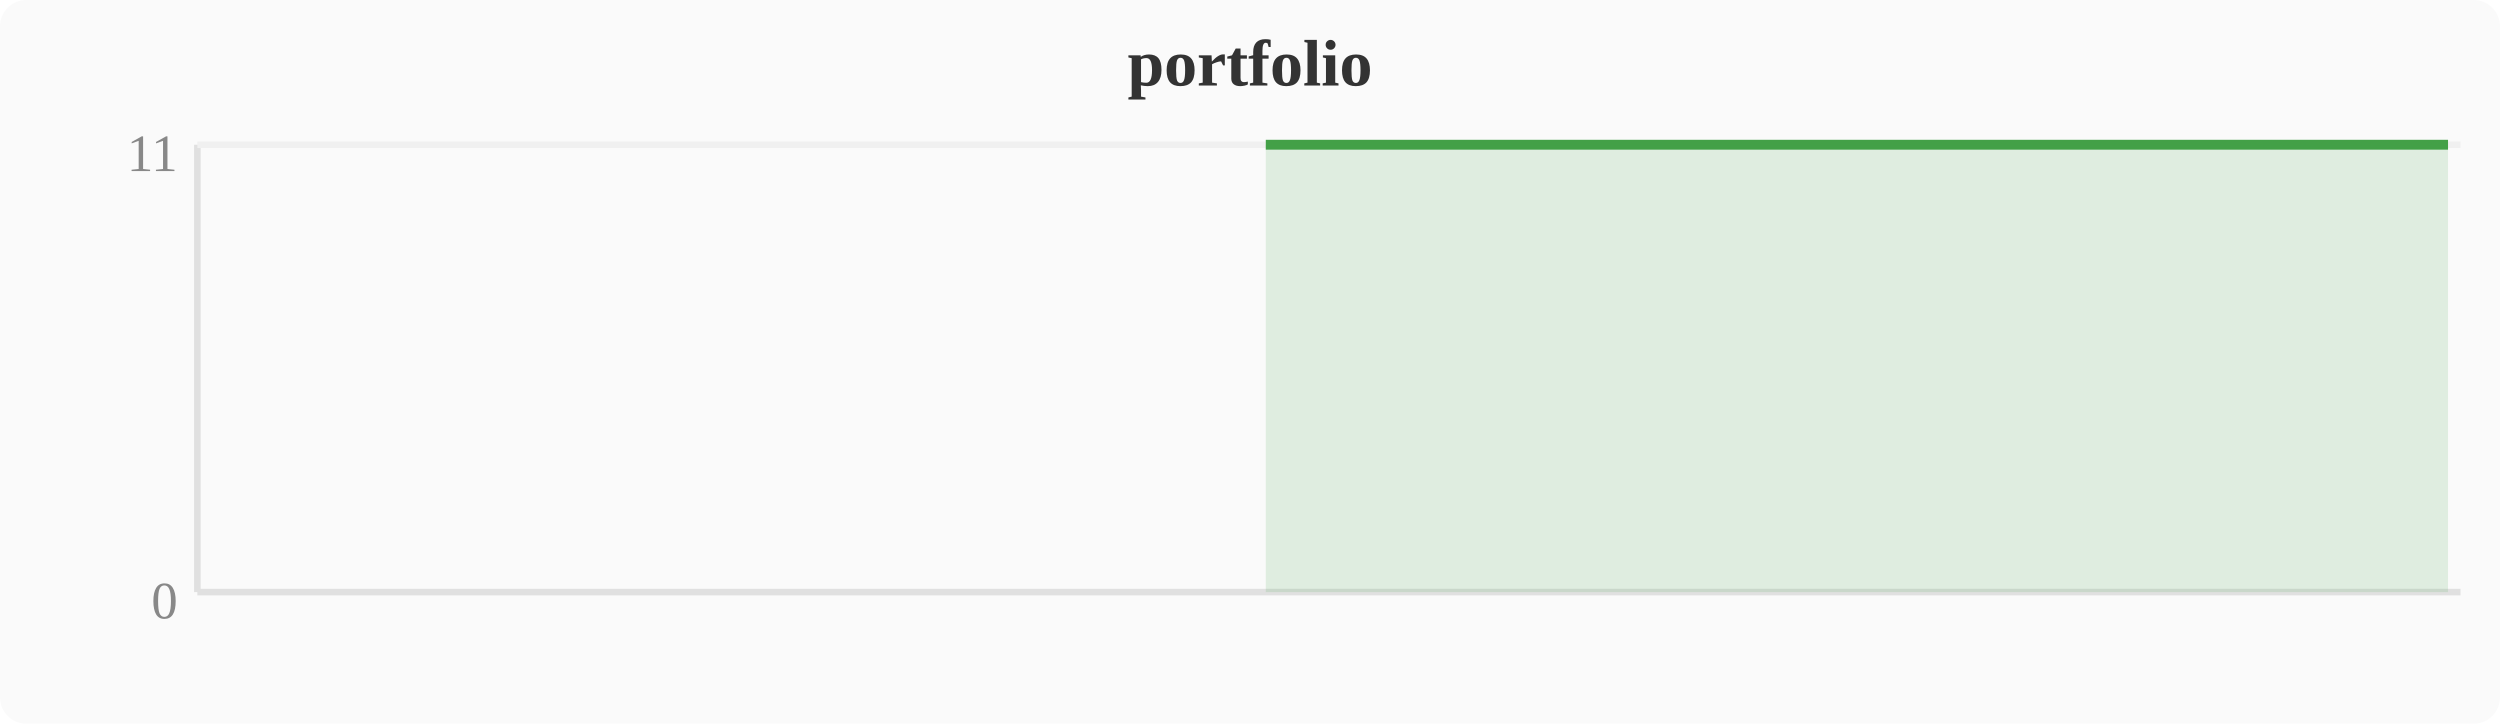
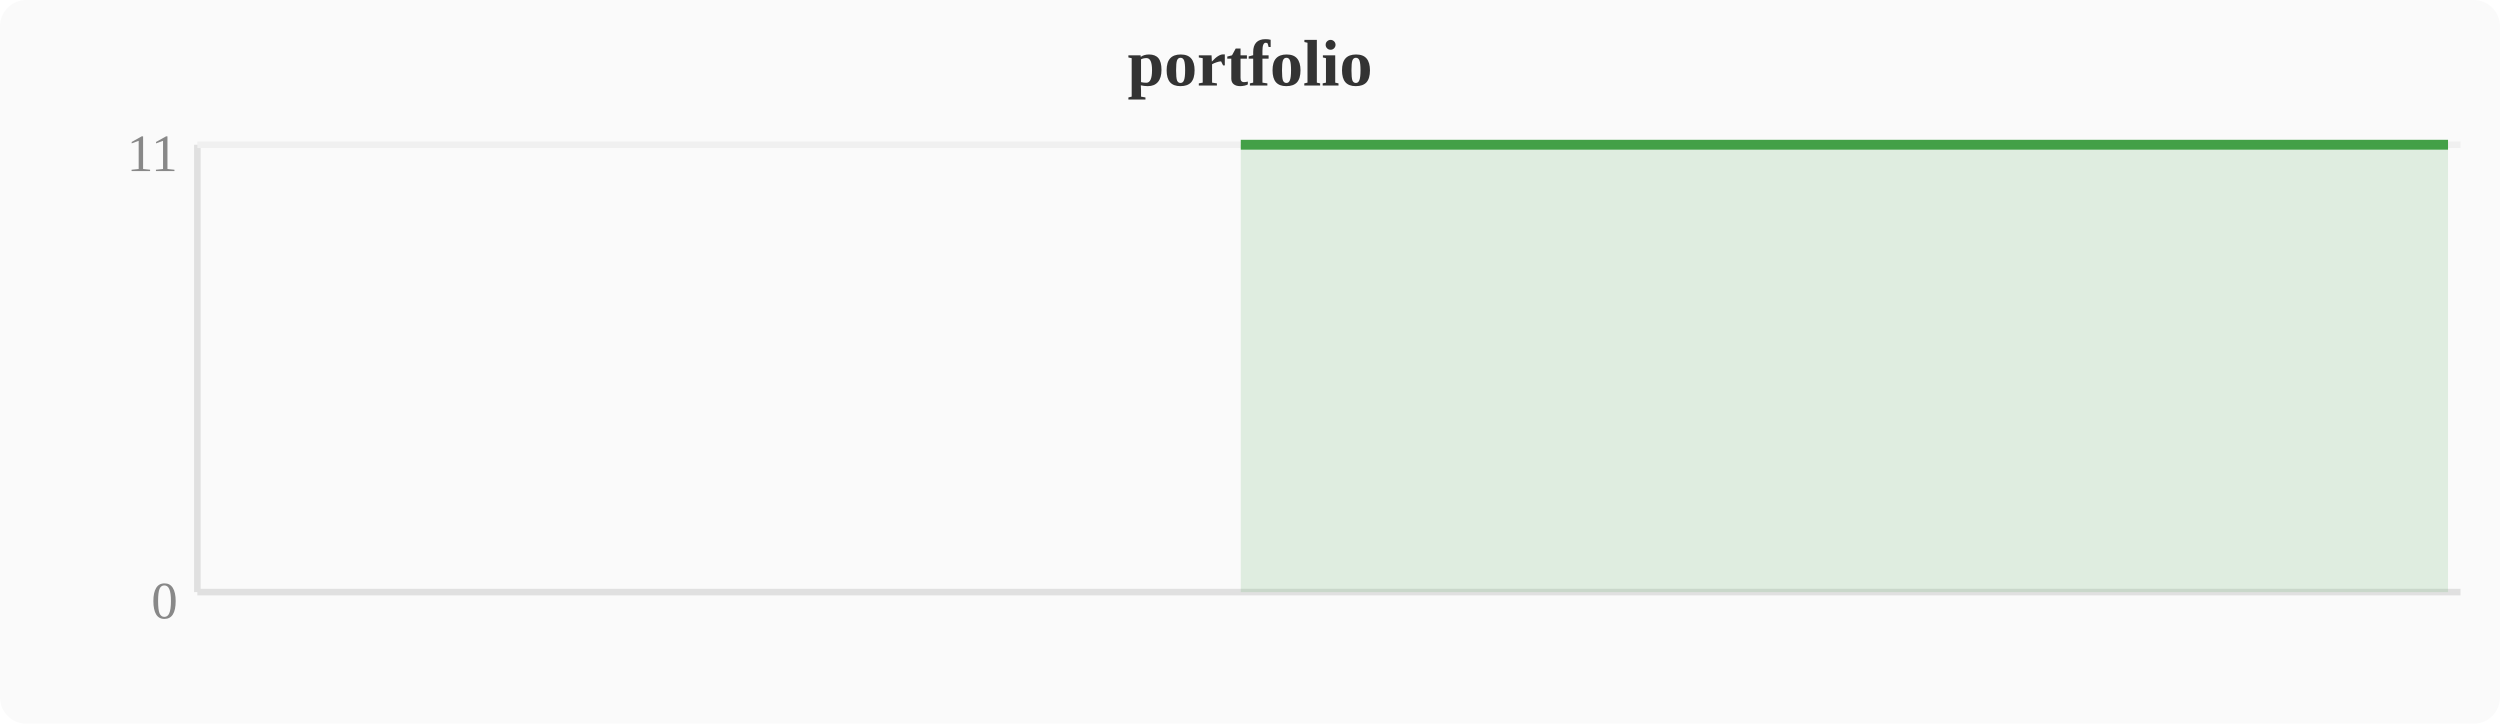
<svg xmlns="http://www.w3.org/2000/svg" width="380" height="110" viewBox="0 0 380 110">
  <rect width="380" height="110" fill="#fafafa" rx="4" />
  <text x="190" y="13" text-anchor="middle" font-size="10" font-weight="bold" fill="#333">portfolio</text>
  <line x1="30" y1="22" x2="30" y2="90" stroke="#e0e0e0" stroke-width="1" />
  <line x1="30" y1="90" x2="374" y2="90" stroke="#e0e0e0" stroke-width="1" />
  <line x1="30" y1="22" x2="374" y2="22" stroke="#f0f0f0" stroke-width="1" />
  <text x="27" y="94" text-anchor="end" font-size="8" fill="#888">0</text>
  <text x="27" y="26" text-anchor="end" font-size="8" fill="#888">11</text>
-   <polygon points="192.4,22.0 196.3,22.0 200.1,22.0 203.9,22.0 207.7,22.0 211.6,22.0 215.4,22.0 219.2,22.0 223.0,22.0 226.8,22.0 230.7,22.0 234.5,22.0 238.3,22.0 242.1,22.0 246.0,22.0 249.8,22.0 253.6,22.0 257.4,22.0 261.2,22.0 265.1,22.0 268.9,22.0 272.7,22.0 276.5,22.0 280.4,22.0 284.2,22.0 288.0,22.0 291.8,22.0 295.6,22.0 299.5,22.0 303.3,22.0 307.1,22.0 310.9,22.0 314.8,22.0 318.6,22.0 322.4,22.0 326.2,22.0 330.0,22.0 333.9,22.0 337.7,22.0 341.5,22.0 345.3,22.0 349.2,22.0 353.0,22.0 356.8,22.0 360.6,22.0 364.4,22.0 368.3,22.0 372.1,22.0 372.1,90 192.4,90" fill="#43a047" opacity="0.15" />
-   <polyline points="192.4,22.0 196.3,22.0 200.1,22.0 203.9,22.0 207.7,22.0 211.6,22.0 215.4,22.0 219.2,22.0 223.0,22.0 226.8,22.0 230.7,22.0 234.5,22.0 238.3,22.0 242.1,22.0 246.0,22.0 249.8,22.0 253.6,22.0 257.4,22.0 261.2,22.0 265.1,22.0 268.9,22.0 272.7,22.0 276.5,22.0 280.4,22.0 284.2,22.0 288.0,22.0 291.8,22.0 295.6,22.0 299.5,22.0 303.3,22.0 307.1,22.0 310.9,22.0 314.8,22.0 318.6,22.0 322.4,22.0 326.2,22.0 330.0,22.0 333.9,22.0 337.7,22.0 341.5,22.0 345.3,22.0 349.2,22.0 353.0,22.0 356.8,22.0 360.6,22.0 364.4,22.0 368.3,22.0 372.1,22.0" fill="none" stroke="#43a047" stroke-width="1.5" stroke-linejoin="round" />
+   <polygon points="188.6,22.0 192.4,22.0 196.3,22.0 200.1,22.0 203.9,22.0 207.7,22.0 211.6,22.0 215.4,22.0 219.2,22.0 223.0,22.0 226.8,22.0 230.7,22.0 234.5,22.0 238.3,22.0 242.1,22.0 246.0,22.0 249.8,22.0 253.6,22.0 257.4,22.0 261.2,22.0 265.1,22.0 268.9,22.0 272.7,22.0 276.5,22.0 280.4,22.0 284.2,22.0 288.0,22.0 291.8,22.0 295.6,22.0 299.5,22.0 303.3,22.0 307.1,22.0 310.9,22.0 314.8,22.0 318.6,22.0 322.4,22.0 326.2,22.0 330.0,22.0 333.9,22.0 337.7,22.0 341.5,22.0 345.3,22.0 349.2,22.0 353.0,22.0 356.8,22.0 360.6,22.0 364.4,22.0 368.3,22.0 372.1,22.0 372.1,90 188.6,90" fill="#43a047" opacity="0.15" />
+   <polyline points="188.6,22.0 192.4,22.0 196.3,22.0 200.1,22.0 203.9,22.0 207.7,22.0 211.6,22.0 215.4,22.0 219.2,22.0 223.0,22.0 226.8,22.0 230.7,22.0 234.5,22.0 238.3,22.0 242.1,22.0 246.0,22.0 249.8,22.0 253.6,22.0 257.4,22.0 261.2,22.0 265.1,22.0 268.9,22.0 272.7,22.0 276.5,22.0 280.4,22.0 284.2,22.0 288.0,22.0 291.8,22.0 295.6,22.0 299.5,22.0 303.3,22.0 307.1,22.0 310.9,22.0 314.8,22.0 318.6,22.0 322.4,22.0 326.2,22.0 330.0,22.0 333.9,22.0 337.7,22.0 341.5,22.0 345.3,22.0 349.2,22.0 353.0,22.0 356.8,22.0 360.6,22.0 364.4,22.0 368.3,22.0 372.1,22.0" fill="none" stroke="#43a047" stroke-width="1.5" stroke-linejoin="round" />
</svg>
